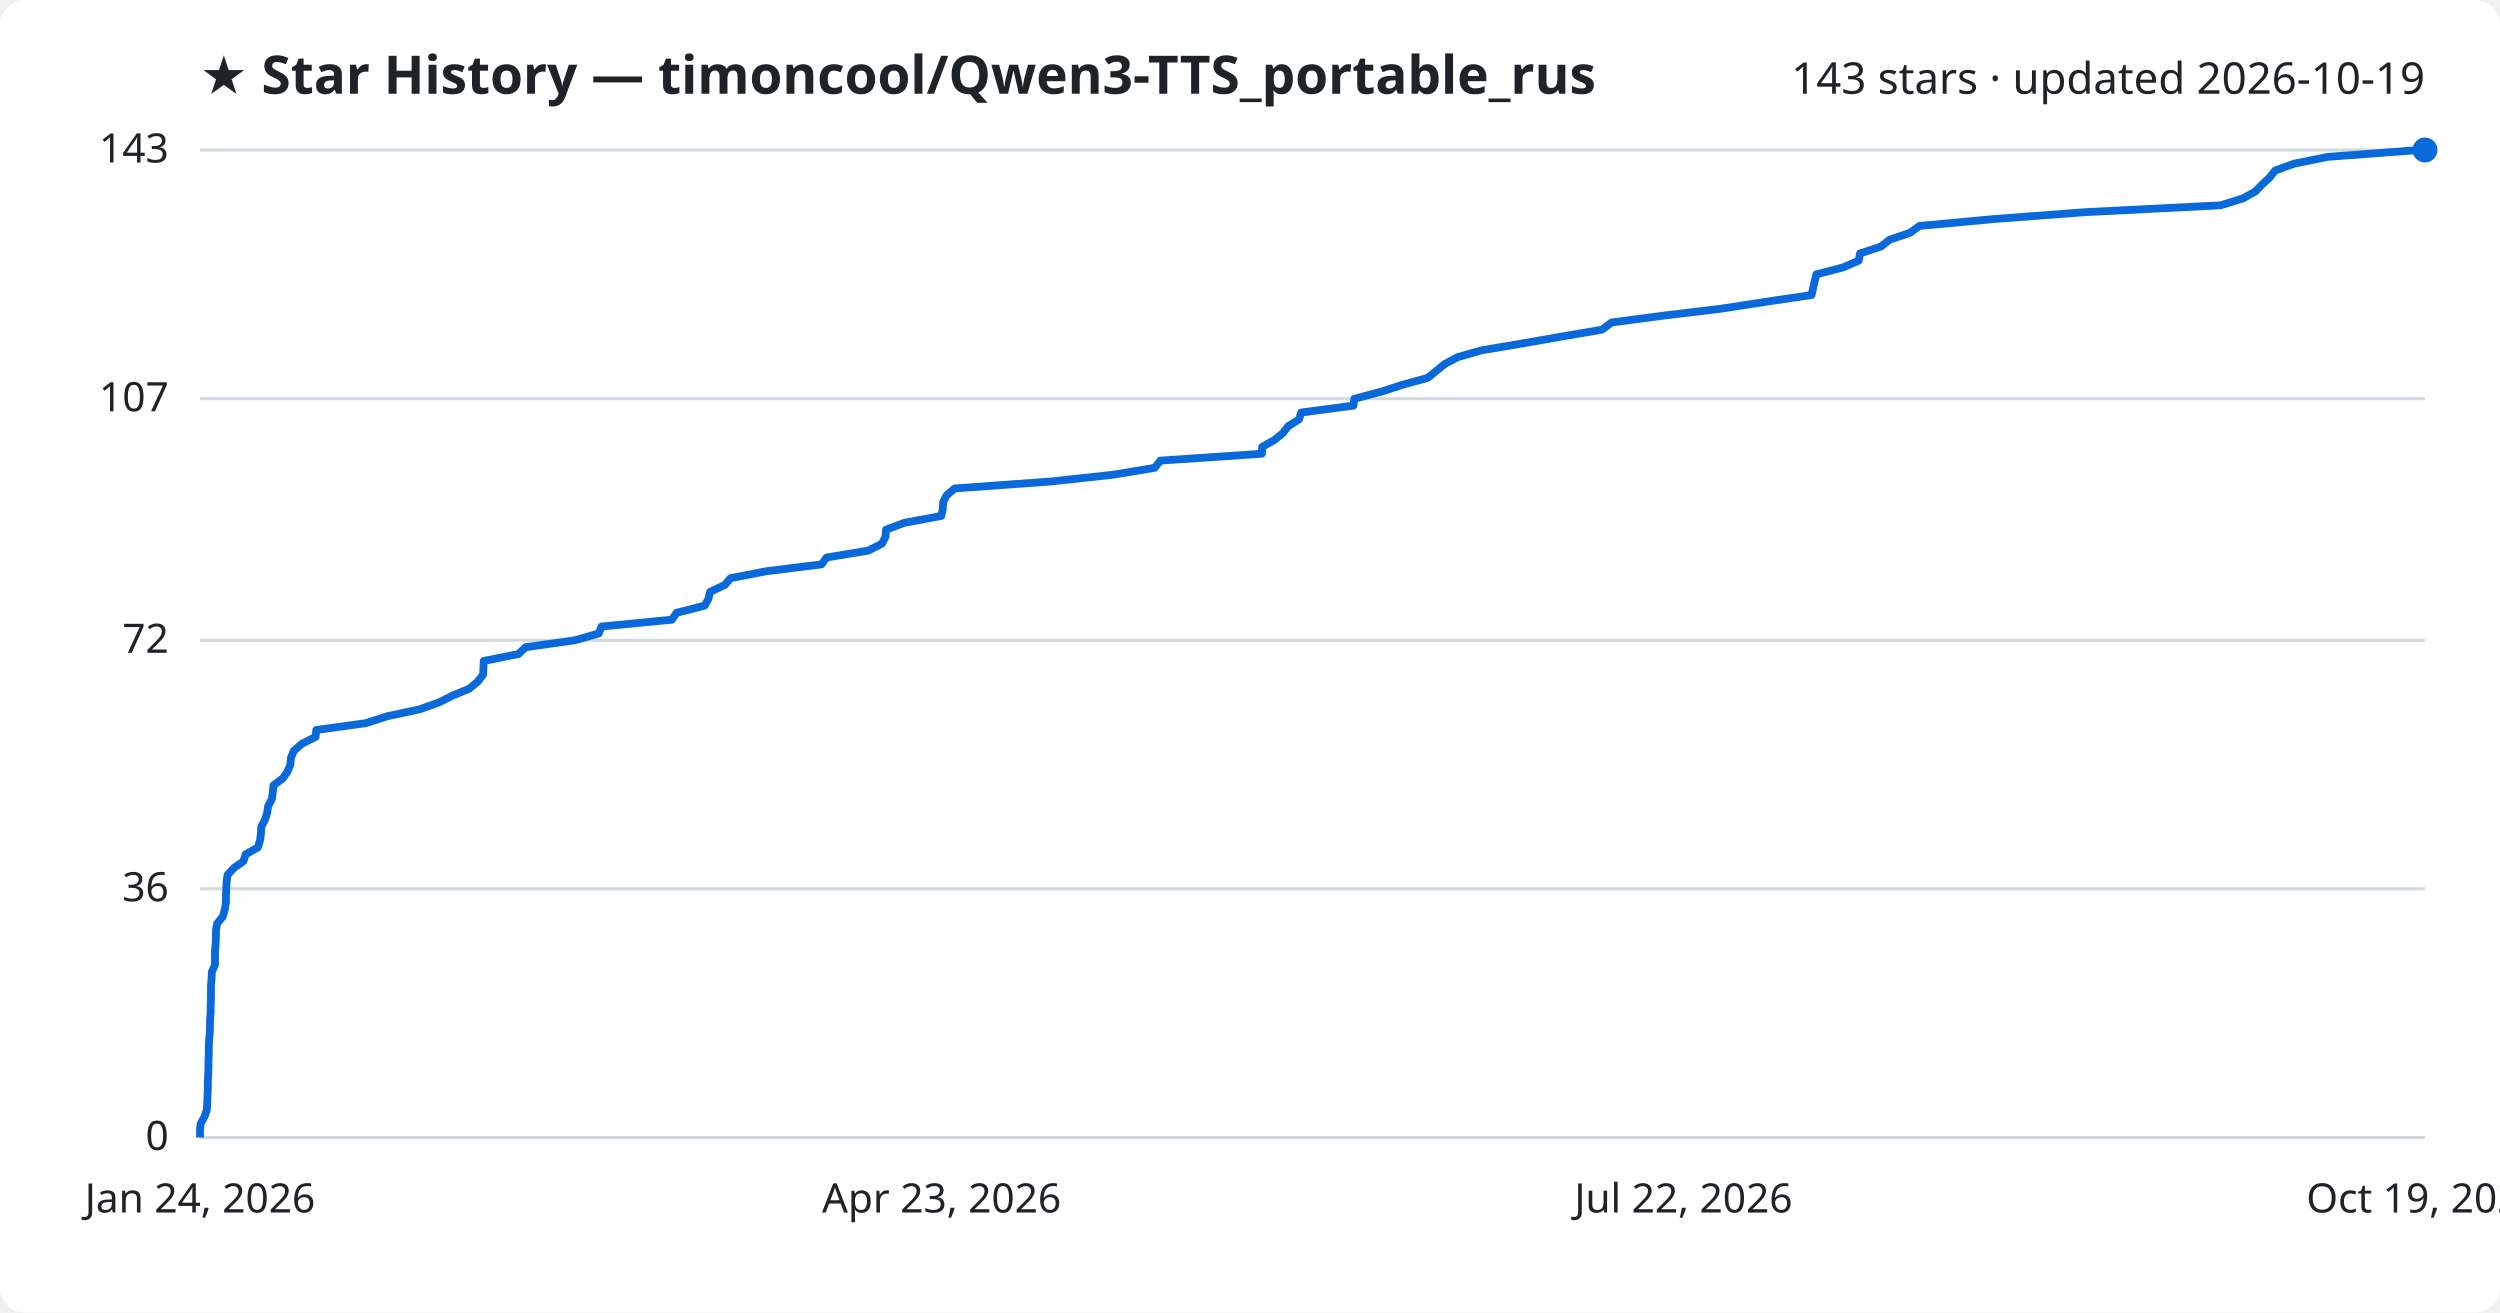
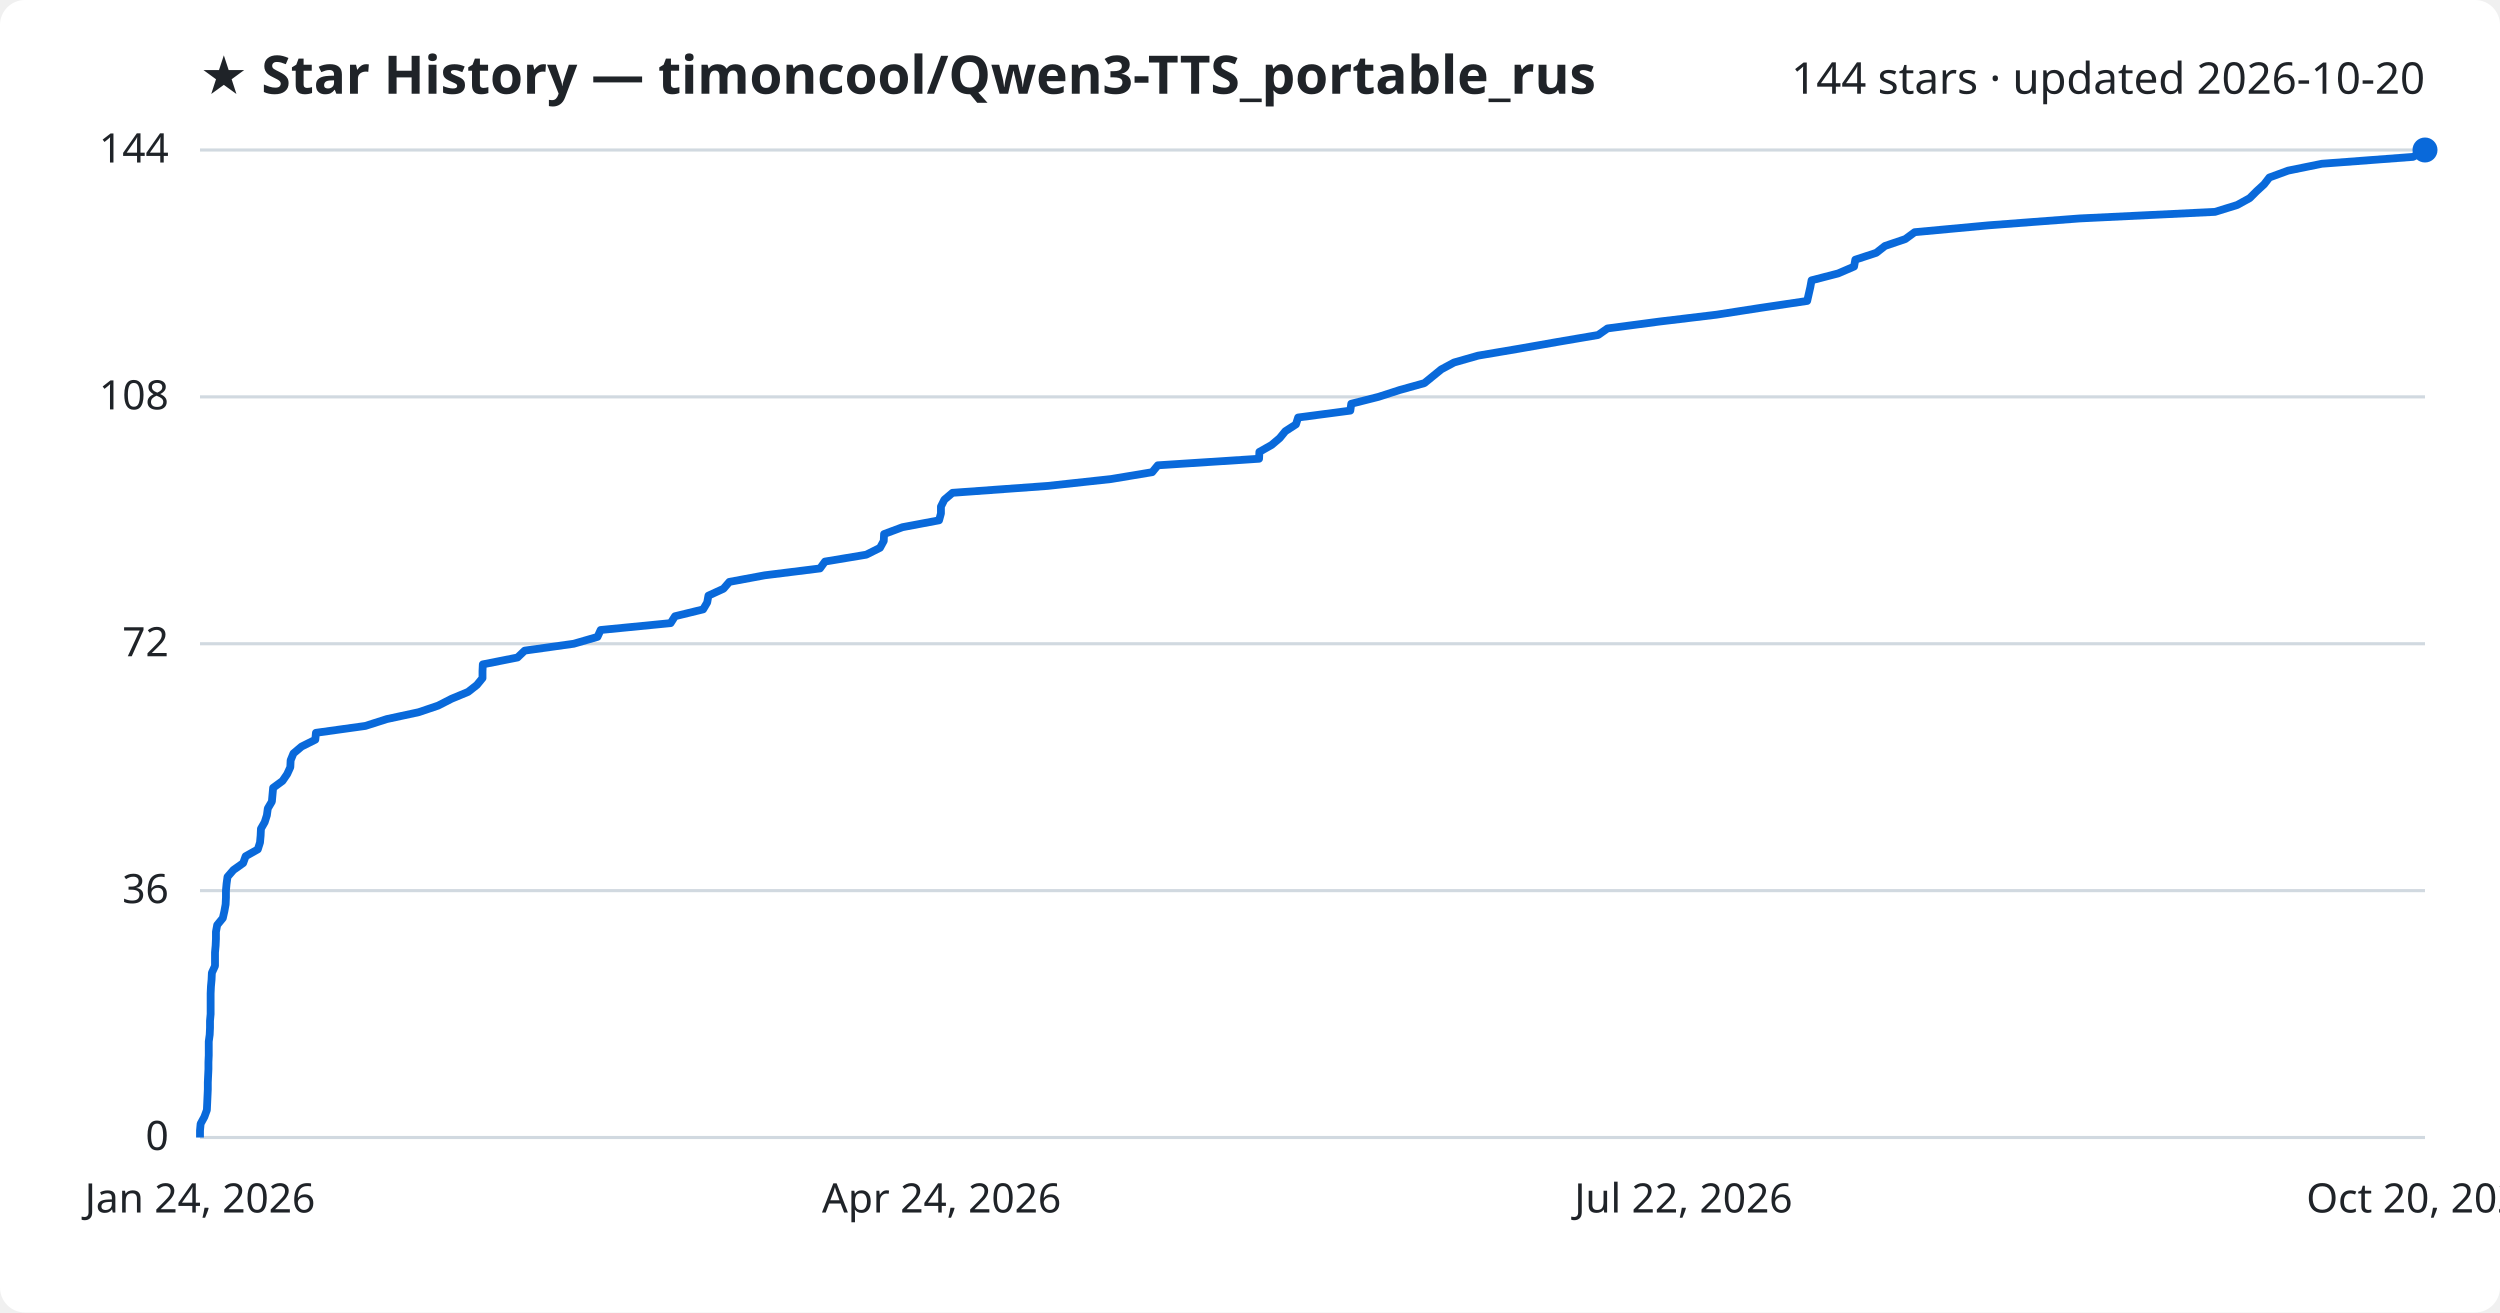
<svg xmlns="http://www.w3.org/2000/svg" viewBox="0 0 800 420" font-family="Segoe UI, sans-serif">
  <rect width="800" height="420" fill="#ffffff" rx="8" />
  <text x="64" y="30" fill="#1f2328" font-size="17" font-weight="700">★ Star History — timoncool/Qwen3-TTS_portable_rus</text>
-   <text x="776" y="30" fill="#1f2328" font-size="14" text-anchor="end">143 stars · updated 2026-10-19</text>
+   <text x="776" y="30" fill="#1f2328" font-size="14" text-anchor="end">144 stars · updated 2026-10-20</text>
  <line x1="64" y1="364.0" x2="776" y2="364.0" stroke="#d1d9e0" stroke-width="1" />
  <text x="54" y="368.0" fill="#1f2328" font-size="13" text-anchor="end">0</text>
-   <line x1="64" y1="284.4" x2="776" y2="284.4" stroke="#d1d9e0" stroke-width="1" />
-   <text x="54" y="288.4" fill="#1f2328" font-size="13" text-anchor="end">36</text>
-   <line x1="64" y1="204.9" x2="776" y2="204.9" stroke="#d1d9e0" stroke-width="1" />
-   <text x="54" y="208.9" fill="#1f2328" font-size="13" text-anchor="end">72</text>
-   <line x1="64" y1="127.6" x2="776" y2="127.6" stroke="#d1d9e0" stroke-width="1" />
-   <text x="54" y="131.6" fill="#1f2328" font-size="13" text-anchor="end">107</text>
+   <line x1="64" y1="285.0" x2="776" y2="285.0" stroke="#d1d9e0" stroke-width="1" />
+   <text x="54" y="289.0" fill="#1f2328" font-size="13" text-anchor="end">36</text>
+   <line x1="64" y1="206.0" x2="776" y2="206.0" stroke="#d1d9e0" stroke-width="1" />
+   <text x="54" y="210.0" fill="#1f2328" font-size="13" text-anchor="end">72</text>
+   <line x1="64" y1="127.0" x2="776" y2="127.0" stroke="#d1d9e0" stroke-width="1" />
+   <text x="54" y="131.0" fill="#1f2328" font-size="13" text-anchor="end">108</text>
  <line x1="64" y1="48.0" x2="776" y2="48.0" stroke="#d1d9e0" stroke-width="1" />
-   <text x="54" y="52.0" fill="#1f2328" font-size="13" text-anchor="end">143</text>
-   <path d="M64.0,364.0 L64.0,361.8 L64.2,359.6 L65.4,357.4 L66.2,355.2 L66.3,353.0 L66.4,350.7 L66.5,348.5 L66.5,346.3 L66.6,344.1 L66.7,341.9 L66.7,339.7 L66.8,337.5 L66.8,335.3 L66.9,333.1 L67.1,330.9 L67.2,328.6 L67.2,326.4 L67.4,324.2 L67.4,322.0 L67.5,319.8 L67.5,317.6 L67.5,315.4 L67.7,313.2 L67.8,311.0 L68.8,308.8 L68.8,306.5 L68.8,304.3 L69.0,302.1 L69.1,299.9 L69.1,297.7 L69.5,295.5 L71.3,293.3 L71.9,291.1 L72.3,288.9 L72.3,286.7 L72.4,284.4 L72.5,282.2 L72.8,280.0 L74.8,277.8 L77.9,275.6 L78.6,273.4 L82.5,271.2 L83.2,269.0 L83.5,266.8 L83.6,264.6 L84.8,262.3 L85.5,260.1 L85.8,257.9 L87.0,255.7 L87.3,253.5 L87.5,251.3 L90.5,249.1 L92.0,246.9 L92.9,244.7 L93.1,242.5 L94.0,240.3 L96.6,238.0 L101.0,235.8 L101.2,233.6 L117.1,231.4 L123.9,229.2 L134.2,227.0 L140.4,224.8 L144.8,222.6 L150.1,220.4 L152.8,218.2 L154.6,215.9 L154.7,213.7 L154.8,211.5 L165.9,209.3 L168.2,207.1 L183.9,204.9 L191.6,202.7 L192.5,200.5 L215.0,198.3 L216.5,196.1 L225.5,193.8 L226.7,191.6 L227.2,189.4 L231.9,187.2 L233.8,185.0 L245.2,182.8 L262.9,180.6 L264.5,178.4 L277.8,176.2 L282.2,174.0 L283.4,171.7 L283.5,169.5 L289.4,167.3 L301.2,165.1 L301.7,162.9 L301.8,160.7 L302.9,158.5 L305.5,156.3 L336.0,154.1 L356.3,151.9 L369.5,149.7 L371.3,147.4 L403.8,145.2 L403.9,143.0 L407.8,140.8 L410.5,138.6 L412.2,136.4 L415.7,134.2 L416.4,132.0 L433.1,129.8 L433.4,127.6 L442.1,125.3 L448.9,123.1 L456.9,120.9 L459.6,118.7 L462.3,116.5 L466.4,114.3 L474.1,112.1 L487.2,109.9 L499.7,107.7 L512.6,105.5 L515.7,103.2 L532.3,101.0 L550.6,98.8 L564.9,96.6 L579.7,94.4 L580.2,92.2 L580.7,90.0 L581.2,87.8 L589.7,85.6 L594.8,83.4 L595.2,81.1 L601.9,78.9 L604.7,76.7 L611.2,74.5 L614.2,72.3 L638.0,70.1 L667.1,67.9 L710.6,65.7 L717.7,63.5 L721.7,61.3 L723.9,59.0 L726.3,56.8 L728.0,54.6 L734.0,52.4 L744.8,50.2 L774.1,48.0 L776.0,48.0" fill="none" stroke="#0969da" stroke-width="2.5" stroke-linejoin="round" />
+   <text x="54" y="52.0" fill="#1f2328" font-size="13" text-anchor="end">144</text>
+   <path d="M64.0,364.0 L64.0,361.8 L64.2,359.6 L65.4,357.4 L66.2,355.2 L66.3,353.0 L66.4,350.8 L66.5,348.6 L66.5,346.4 L66.6,344.2 L66.7,342.1 L66.7,339.9 L66.8,337.7 L66.8,335.5 L66.8,333.3 L67.1,331.1 L67.2,328.9 L67.2,326.7 L67.4,324.5 L67.4,322.3 L67.4,320.1 L67.4,317.9 L67.5,315.7 L67.7,313.5 L67.8,311.3 L68.8,309.1 L68.8,306.9 L68.8,304.8 L69.0,302.6 L69.1,300.4 L69.1,298.2 L69.5,296.0 L71.3,293.8 L71.8,291.6 L72.2,289.4 L72.3,287.2 L72.3,285.0 L72.5,282.8 L72.8,280.6 L74.7,278.4 L77.8,276.2 L78.6,274.0 L82.5,271.8 L83.2,269.6 L83.4,267.4 L83.5,265.2 L84.7,263.1 L85.4,260.9 L85.7,258.7 L87.0,256.5 L87.2,254.3 L87.4,252.1 L90.4,249.9 L91.9,247.7 L92.9,245.5 L93.0,243.3 L93.9,241.1 L96.5,238.9 L100.9,236.7 L101.1,234.5 L116.9,232.3 L123.8,230.1 L134.0,227.9 L140.2,225.8 L144.5,223.6 L149.8,221.4 L152.6,219.2 L154.4,217.0 L154.4,214.8 L154.5,212.6 L165.6,210.4 L167.9,208.2 L183.6,206.0 L191.2,203.8 L192.2,201.6 L214.6,199.4 L216.0,197.2 L225.0,195.0 L226.3,192.8 L226.7,190.6 L231.5,188.4 L233.4,186.2 L244.7,184.1 L262.4,181.9 L264.0,179.7 L277.2,177.5 L281.6,175.3 L282.8,173.1 L282.9,170.9 L288.8,168.7 L300.5,166.5 L301.1,164.3 L301.1,162.1 L302.2,159.9 L304.8,157.7 L335.2,155.5 L355.5,153.3 L368.7,151.1 L370.5,148.9 L402.9,146.8 L403.0,144.6 L406.9,142.4 L409.5,140.2 L411.3,138.0 L414.7,135.8 L415.4,133.6 L432.1,131.4 L432.4,129.2 L441.1,127.0 L447.9,124.8 L455.8,122.6 L458.5,120.4 L461.2,118.2 L465.3,116.0 L473.0,113.8 L486.0,111.6 L498.5,109.4 L511.4,107.2 L514.4,105.1 L531.0,102.9 L549.3,100.7 L563.5,98.5 L578.3,96.3 L578.8,94.1 L579.3,91.9 L579.7,89.7 L588.2,87.5 L593.3,85.3 L593.7,83.1 L600.4,80.9 L603.2,78.7 L609.7,76.5 L612.7,74.3 L636.4,72.1 L665.5,69.9 L708.8,67.8 L715.9,65.6 L719.9,63.4 L722.1,61.2 L724.5,59.0 L726.2,56.8 L732.2,54.6 L743.0,52.4 L772.2,50.2 L776.0,48.0 L776.0,48.0" fill="none" stroke="#0969da" stroke-width="2.5" stroke-linejoin="round" />
  <circle cx="776.0" cy="48.0" r="4" fill="#0969da" />
  <text x="64.0" y="388" fill="#1f2328" font-size="13" text-anchor="middle">Jan 24, 2026</text>
-   <text x="301.3" y="388" fill="#1f2328" font-size="13" text-anchor="middle">Apr 23, 2026</text>
+   <text x="301.3" y="388" fill="#1f2328" font-size="13" text-anchor="middle">Apr 24, 2026</text>
  <text x="538.7" y="388" fill="#1f2328" font-size="13" text-anchor="middle">Jul 22, 2026</text>
-   <text x="776.0" y="388" fill="#1f2328" font-size="13" text-anchor="middle">Oct 19, 2026</text>
+   <text x="776.0" y="388" fill="#1f2328" font-size="13" text-anchor="middle">Oct 20, 2026</text>
</svg>
